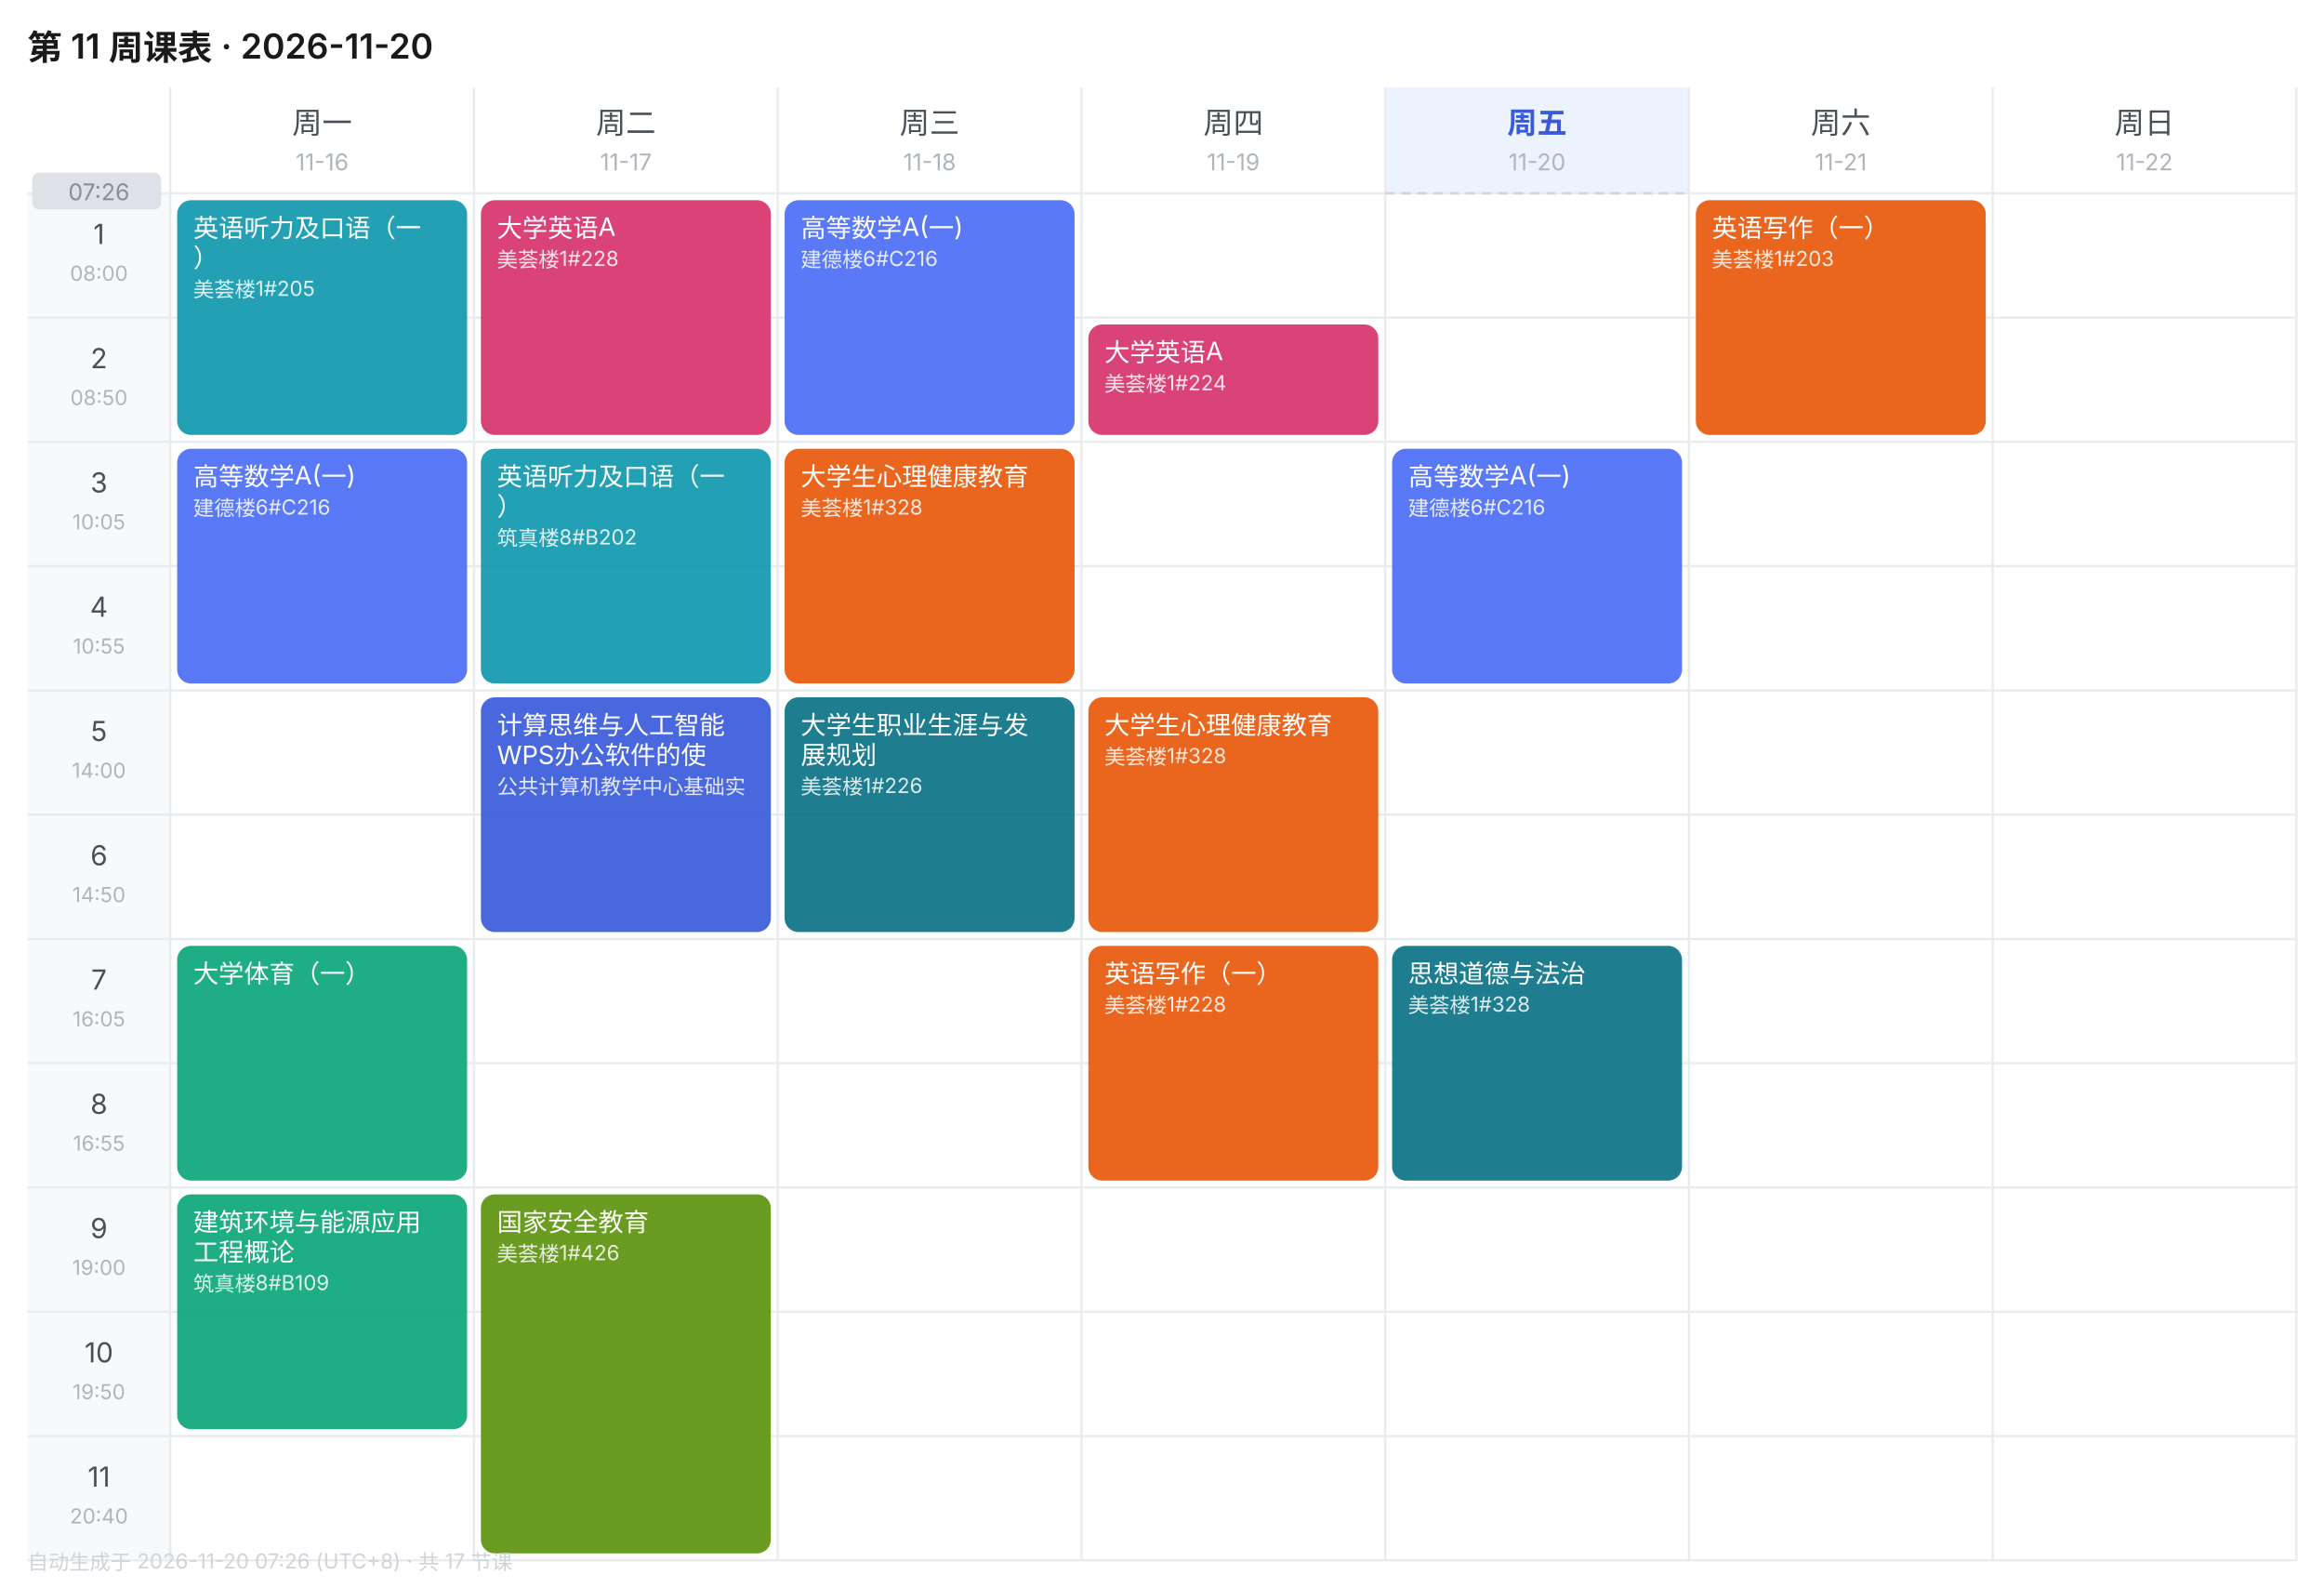
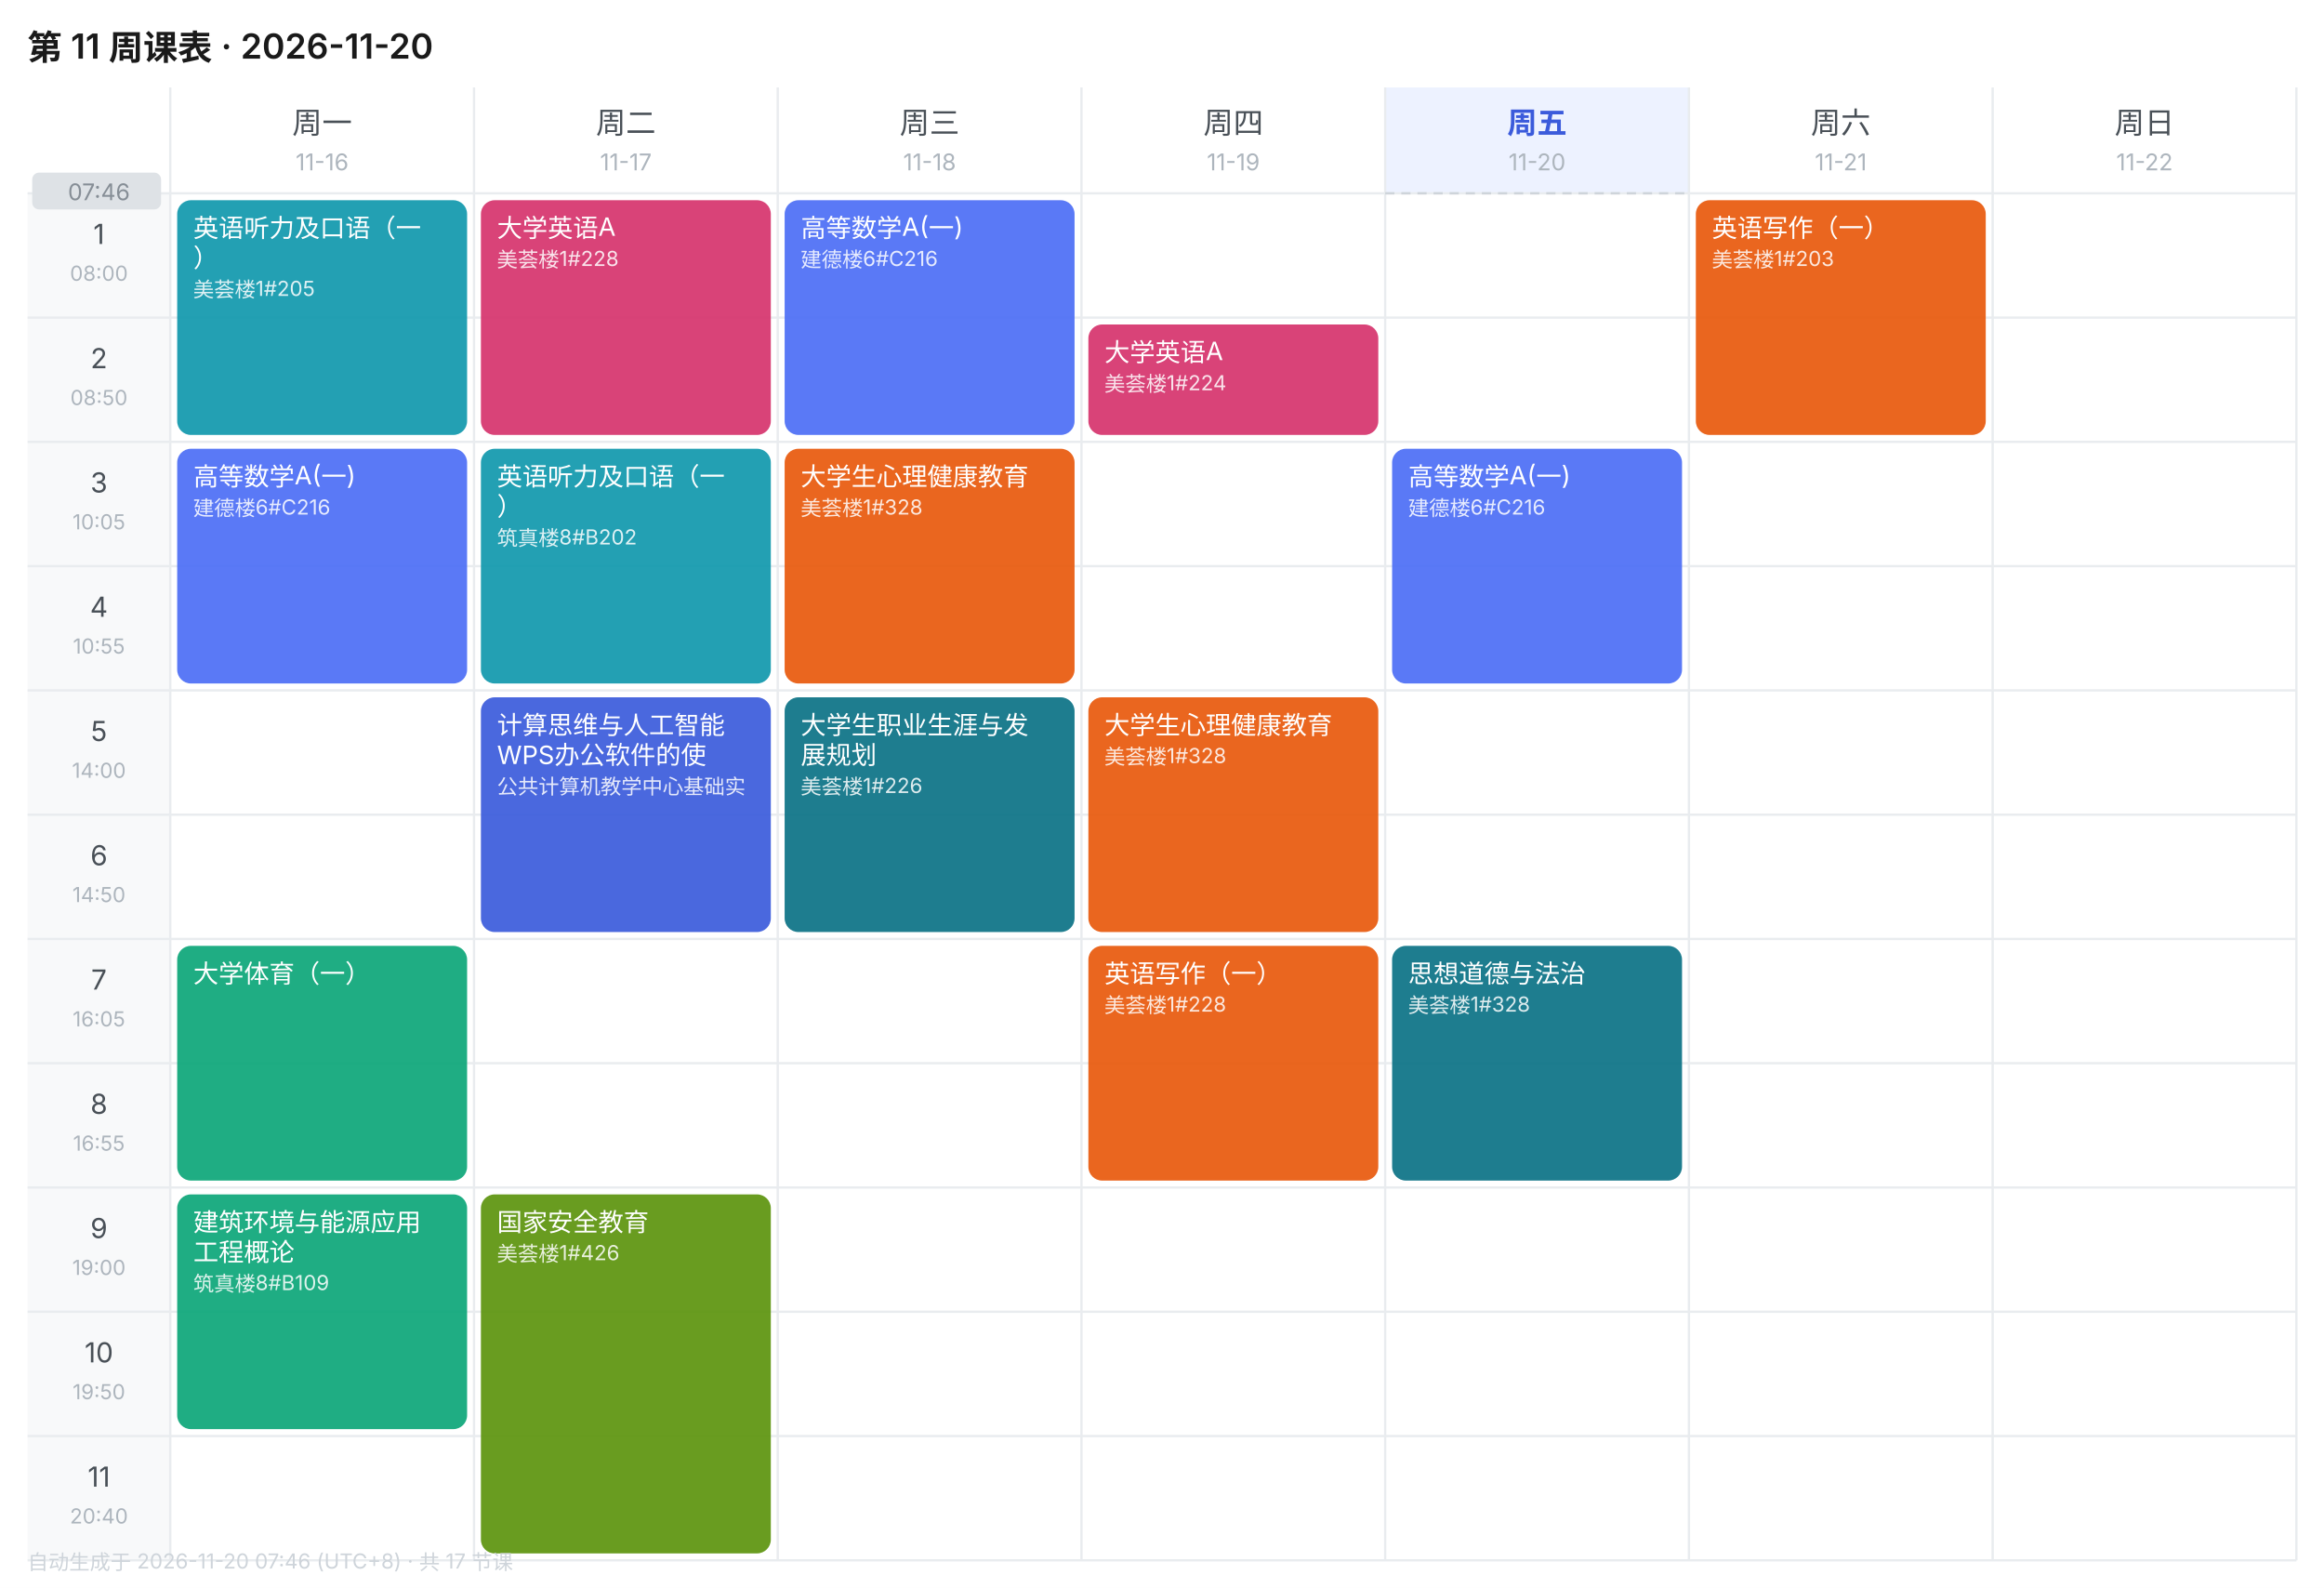
<svg xmlns="http://www.w3.org/2000/svg" width="1010" height="690" viewBox="0 0 1010 690" font-family="-apple-system,BlinkMacSystemFont,'Segoe UI','PingFang SC','Microsoft YaHei',sans-serif">
  <rect width="1010" height="690" fill="#FFFFFF" />
  <text x="12" y="26" font-size="15" font-weight="600" fill="#1A1A1A">第 11 周课表 · 2026-11-20</text>
  <text x="140.0" y="58" font-size="13" font-weight="400" text-anchor="middle" fill="#495057">周一</text>
  <text x="140.0" y="74" font-size="10" text-anchor="middle" fill="#ADB5BD">11-16</text>
  <text x="272.0" y="58" font-size="13" font-weight="400" text-anchor="middle" fill="#495057">周二</text>
  <text x="272.0" y="74" font-size="10" text-anchor="middle" fill="#ADB5BD">11-17</text>
  <text x="404.0" y="58" font-size="13" font-weight="400" text-anchor="middle" fill="#495057">周三</text>
  <text x="404.0" y="74" font-size="10" text-anchor="middle" fill="#ADB5BD">11-18</text>
  <text x="536.0" y="58" font-size="13" font-weight="400" text-anchor="middle" fill="#495057">周四</text>
  <text x="536.0" y="74" font-size="10" text-anchor="middle" fill="#ADB5BD">11-19</text>
  <rect x="602" y="38" width="132" height="46" fill="#EDF2FF" />
  <text x="668.0" y="58" font-size="13" font-weight="600" text-anchor="middle" fill="#3B5BDB">周五</text>
  <text x="668.0" y="74" font-size="10" text-anchor="middle" fill="#ADB5BD">11-20</text>
  <text x="800.0" y="58" font-size="13" font-weight="400" text-anchor="middle" fill="#495057">周六</text>
  <text x="800.0" y="74" font-size="10" text-anchor="middle" fill="#ADB5BD">11-21</text>
  <text x="932.0" y="58" font-size="13" font-weight="400" text-anchor="middle" fill="#495057">周日</text>
  <text x="932.0" y="74" font-size="10" text-anchor="middle" fill="#ADB5BD">11-22</text>
  <rect x="12" y="84" width="62" height="54" fill="#F8F9FA" />
  <text x="43.0" y="106" font-size="12" text-anchor="middle" fill="#495057">1</text>
  <text x="43.0" y="122" font-size="9" text-anchor="middle" fill="#ADB5BD">08:00</text>
  <line x1="12" y1="84" x2="998" y2="84" stroke="#E9ECEF" stroke-width="1" />
  <rect x="12" y="138" width="62" height="54" fill="#F8F9FA" />
  <text x="43.0" y="160" font-size="12" text-anchor="middle" fill="#495057">2</text>
  <text x="43.0" y="176" font-size="9" text-anchor="middle" fill="#ADB5BD">08:50</text>
  <line x1="12" y1="138" x2="998" y2="138" stroke="#E9ECEF" stroke-width="1" />
  <rect x="12" y="192" width="62" height="54" fill="#F8F9FA" />
  <text x="43.0" y="214" font-size="12" text-anchor="middle" fill="#495057">3</text>
  <text x="43.0" y="230" font-size="9" text-anchor="middle" fill="#ADB5BD">10:05</text>
  <line x1="12" y1="192" x2="998" y2="192" stroke="#E9ECEF" stroke-width="1" />
  <rect x="12" y="246" width="62" height="54" fill="#F8F9FA" />
  <text x="43.0" y="268" font-size="12" text-anchor="middle" fill="#495057">4</text>
  <text x="43.0" y="284" font-size="9" text-anchor="middle" fill="#ADB5BD">10:55</text>
  <line x1="12" y1="246" x2="998" y2="246" stroke="#E9ECEF" stroke-width="1" />
  <rect x="12" y="300" width="62" height="54" fill="#F8F9FA" />
  <text x="43.0" y="322" font-size="12" text-anchor="middle" fill="#495057">5</text>
  <text x="43.0" y="338" font-size="9" text-anchor="middle" fill="#ADB5BD">14:00</text>
  <line x1="12" y1="300" x2="998" y2="300" stroke="#E9ECEF" stroke-width="1" />
  <rect x="12" y="354" width="62" height="54" fill="#F8F9FA" />
  <text x="43.0" y="376" font-size="12" text-anchor="middle" fill="#495057">6</text>
  <text x="43.0" y="392" font-size="9" text-anchor="middle" fill="#ADB5BD">14:50</text>
  <line x1="12" y1="354" x2="998" y2="354" stroke="#E9ECEF" stroke-width="1" />
  <rect x="12" y="408" width="62" height="54" fill="#F8F9FA" />
  <text x="43.0" y="430" font-size="12" text-anchor="middle" fill="#495057">7</text>
  <text x="43.0" y="446" font-size="9" text-anchor="middle" fill="#ADB5BD">16:05</text>
  <line x1="12" y1="408" x2="998" y2="408" stroke="#E9ECEF" stroke-width="1" />
  <rect x="12" y="462" width="62" height="54" fill="#F8F9FA" />
  <text x="43.0" y="484" font-size="12" text-anchor="middle" fill="#495057">8</text>
  <text x="43.0" y="500" font-size="9" text-anchor="middle" fill="#ADB5BD">16:55</text>
  <line x1="12" y1="462" x2="998" y2="462" stroke="#E9ECEF" stroke-width="1" />
  <rect x="12" y="516" width="62" height="54" fill="#F8F9FA" />
  <text x="43.0" y="538" font-size="12" text-anchor="middle" fill="#495057">9</text>
  <text x="43.0" y="554" font-size="9" text-anchor="middle" fill="#ADB5BD">19:00</text>
  <line x1="12" y1="516" x2="998" y2="516" stroke="#E9ECEF" stroke-width="1" />
  <rect x="12" y="570" width="62" height="54" fill="#F8F9FA" />
  <text x="43.0" y="592" font-size="12" text-anchor="middle" fill="#495057">10</text>
  <text x="43.0" y="608" font-size="9" text-anchor="middle" fill="#ADB5BD">19:50</text>
  <line x1="12" y1="570" x2="998" y2="570" stroke="#E9ECEF" stroke-width="1" />
  <rect x="12" y="624" width="62" height="54" fill="#F8F9FA" />
  <text x="43.0" y="646" font-size="12" text-anchor="middle" fill="#495057">11</text>
  <text x="43.0" y="662" font-size="9" text-anchor="middle" fill="#ADB5BD">20:40</text>
  <line x1="12" y1="624" x2="998" y2="624" stroke="#E9ECEF" stroke-width="1" />
  <line x1="74" y1="38" x2="74" y2="678" stroke="#E9ECEF" stroke-width="1" />
  <line x1="206" y1="38" x2="206" y2="678" stroke="#E9ECEF" stroke-width="1" />
  <line x1="338" y1="38" x2="338" y2="678" stroke="#E9ECEF" stroke-width="1" />
  <line x1="470" y1="38" x2="470" y2="678" stroke="#E9ECEF" stroke-width="1" />
  <line x1="602" y1="38" x2="602" y2="678" stroke="#E9ECEF" stroke-width="1" />
  <line x1="734" y1="38" x2="734" y2="678" stroke="#E9ECEF" stroke-width="1" />
  <line x1="866" y1="38" x2="866" y2="678" stroke="#E9ECEF" stroke-width="1" />
  <line x1="998" y1="38" x2="998" y2="678" stroke="#E9ECEF" stroke-width="1" />
  <line x1="12" y1="678" x2="998" y2="678" stroke="#E9ECEF" stroke-width="1" />
  <rect x="77" y="87" width="126" height="102" rx="6" fill="#1098AD" opacity="0.92" />
  <text x="84" y="103" font-size="11" fill="#FFFFFF">英语听力及口语（一</text>
  <text x="84" y="116" font-size="11" fill="#FFFFFF">）</text>
  <text x="84" y="129" font-size="9" fill="#FFFFFF" opacity="0.85">美荟楼1#205</text>
  <rect x="77" y="195" width="126" height="102" rx="6" fill="#4C6EF5" opacity="0.92" />
  <text x="84" y="211" font-size="11" fill="#FFFFFF">高等数学A(一)</text>
  <text x="84" y="224" font-size="9" fill="#FFFFFF" opacity="0.85">建德楼6#C216</text>
  <rect x="77" y="411" width="126" height="102" rx="6" fill="#0CA678" opacity="0.92" />
  <text x="84" y="427" font-size="11" fill="#FFFFFF">大学体育（一）</text>
  <rect x="77" y="519" width="126" height="102" rx="6" fill="#0CA678" opacity="0.92" />
  <text x="84" y="535" font-size="11" fill="#FFFFFF">建筑环境与能源应用</text>
  <text x="84" y="548" font-size="11" fill="#FFFFFF">工程概论</text>
  <text x="84" y="561" font-size="9" fill="#FFFFFF" opacity="0.85">筑真楼8#B109</text>
  <rect x="209" y="87" width="126" height="102" rx="6" fill="#D6336C" opacity="0.92" />
  <text x="216" y="103" font-size="11" fill="#FFFFFF">大学英语A</text>
  <text x="216" y="116" font-size="9" fill="#FFFFFF" opacity="0.85">美荟楼1#228</text>
  <rect x="209" y="195" width="126" height="102" rx="6" fill="#1098AD" opacity="0.92" />
  <text x="216" y="211" font-size="11" fill="#FFFFFF">英语听力及口语（一</text>
  <text x="216" y="224" font-size="11" fill="#FFFFFF">）</text>
  <text x="216" y="237" font-size="9" fill="#FFFFFF" opacity="0.85">筑真楼8#B202</text>
  <rect x="209" y="303" width="126" height="102" rx="6" fill="#3B5BDB" opacity="0.92" />
  <text x="216" y="319" font-size="11" fill="#FFFFFF">计算思维与人工智能</text>
  <text x="216" y="332" font-size="11" fill="#FFFFFF">WPS办公软件的使</text>
  <text x="216" y="345" font-size="9" fill="#FFFFFF" opacity="0.85">公共计算机教学中心基础实</text>
  <rect x="209" y="519" width="126" height="156" rx="6" fill="#5C940D" opacity="0.92" />
  <text x="216" y="535" font-size="11" fill="#FFFFFF">国家安全教育</text>
  <text x="216" y="548" font-size="9" fill="#FFFFFF" opacity="0.85">美荟楼1#426</text>
  <rect x="341" y="87" width="126" height="102" rx="6" fill="#4C6EF5" opacity="0.92" />
  <text x="348" y="103" font-size="11" fill="#FFFFFF">高等数学A(一)</text>
  <text x="348" y="116" font-size="9" fill="#FFFFFF" opacity="0.85">建德楼6#C216</text>
  <rect x="341" y="195" width="126" height="102" rx="6" fill="#E8590C" opacity="0.92" />
  <text x="348" y="211" font-size="11" fill="#FFFFFF">大学生心理健康教育</text>
  <text x="348" y="224" font-size="9" fill="#FFFFFF" opacity="0.85">美荟楼1#328</text>
  <rect x="341" y="303" width="126" height="102" rx="6" fill="#0B7285" opacity="0.92" />
  <text x="348" y="319" font-size="11" fill="#FFFFFF">大学生职业生涯与发</text>
  <text x="348" y="332" font-size="11" fill="#FFFFFF">展规划</text>
  <text x="348" y="345" font-size="9" fill="#FFFFFF" opacity="0.85">美荟楼1#226</text>
  <rect x="473" y="141" width="126" height="48" rx="6" fill="#D6336C" opacity="0.92" />
  <text x="480" y="157" font-size="11" fill="#FFFFFF">大学英语A</text>
  <text x="480" y="170" font-size="9" fill="#FFFFFF" opacity="0.85">美荟楼1#224</text>
  <rect x="473" y="303" width="126" height="102" rx="6" fill="#E8590C" opacity="0.92" />
  <text x="480" y="319" font-size="11" fill="#FFFFFF">大学生心理健康教育</text>
  <text x="480" y="332" font-size="9" fill="#FFFFFF" opacity="0.85">美荟楼1#328</text>
  <rect x="473" y="411" width="126" height="102" rx="6" fill="#E8590C" opacity="0.92" />
  <text x="480" y="427" font-size="11" fill="#FFFFFF">英语写作（一）</text>
  <text x="480" y="440" font-size="9" fill="#FFFFFF" opacity="0.85">美荟楼1#228</text>
  <rect x="605" y="195" width="126" height="102" rx="6" fill="#4C6EF5" opacity="0.92" />
  <text x="612" y="211" font-size="11" fill="#FFFFFF">高等数学A(一)</text>
  <text x="612" y="224" font-size="9" fill="#FFFFFF" opacity="0.85">建德楼6#C216</text>
  <rect x="605" y="411" width="126" height="102" rx="6" fill="#0B7285" opacity="0.92" />
  <text x="612" y="427" font-size="11" fill="#FFFFFF">思想道德与法治</text>
  <text x="612" y="440" font-size="9" fill="#FFFFFF" opacity="0.85">美荟楼1#328</text>
  <rect x="737" y="87" width="126" height="102" rx="6" fill="#E8590C" opacity="0.92" />
  <text x="744" y="103" font-size="11" fill="#FFFFFF">英语写作（一）</text>
  <text x="744" y="116" font-size="9" fill="#FFFFFF" opacity="0.85">美荟楼1#203</text>
  <line x1="602" y1="84.0" x2="734" y2="84.0" stroke="#CED4DA" stroke-width="1" stroke-dasharray="4 3" />
  <rect x="14" y="75.0" width="56" height="16" rx="3" fill="#DEE2E6" />
-   <text x="43.0" y="87.0" font-size="10" text-anchor="middle" fill="#868E96">07:26</text>
-   <text x="12" y="682" font-size="9" fill="#CED4DA">自动生成于 2026-11-20 07:26 (UTC+8) · 共 17 节课</text>
+   <text x="43.0" y="87.0" font-size="10" text-anchor="middle" fill="#868E96">07:46</text>
+   <text x="12" y="682" font-size="9" fill="#CED4DA">自动生成于 2026-11-20 07:46 (UTC+8) · 共 17 节课</text>
</svg>
